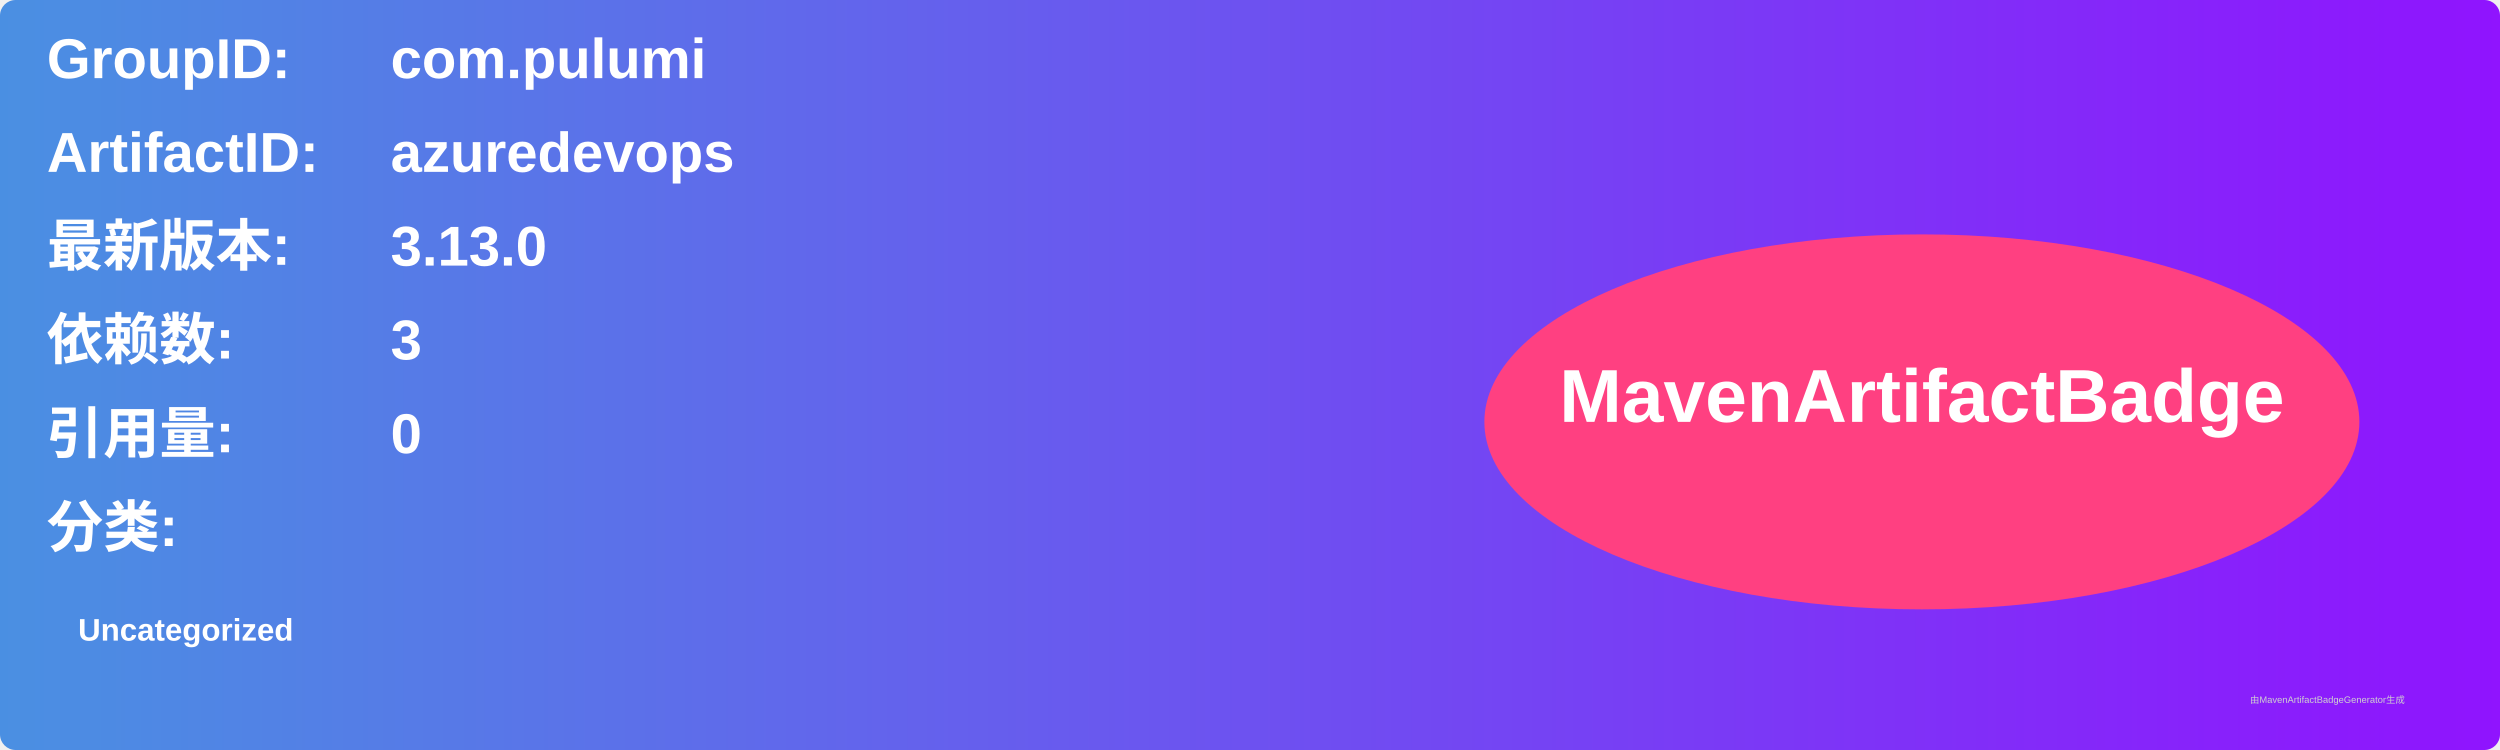
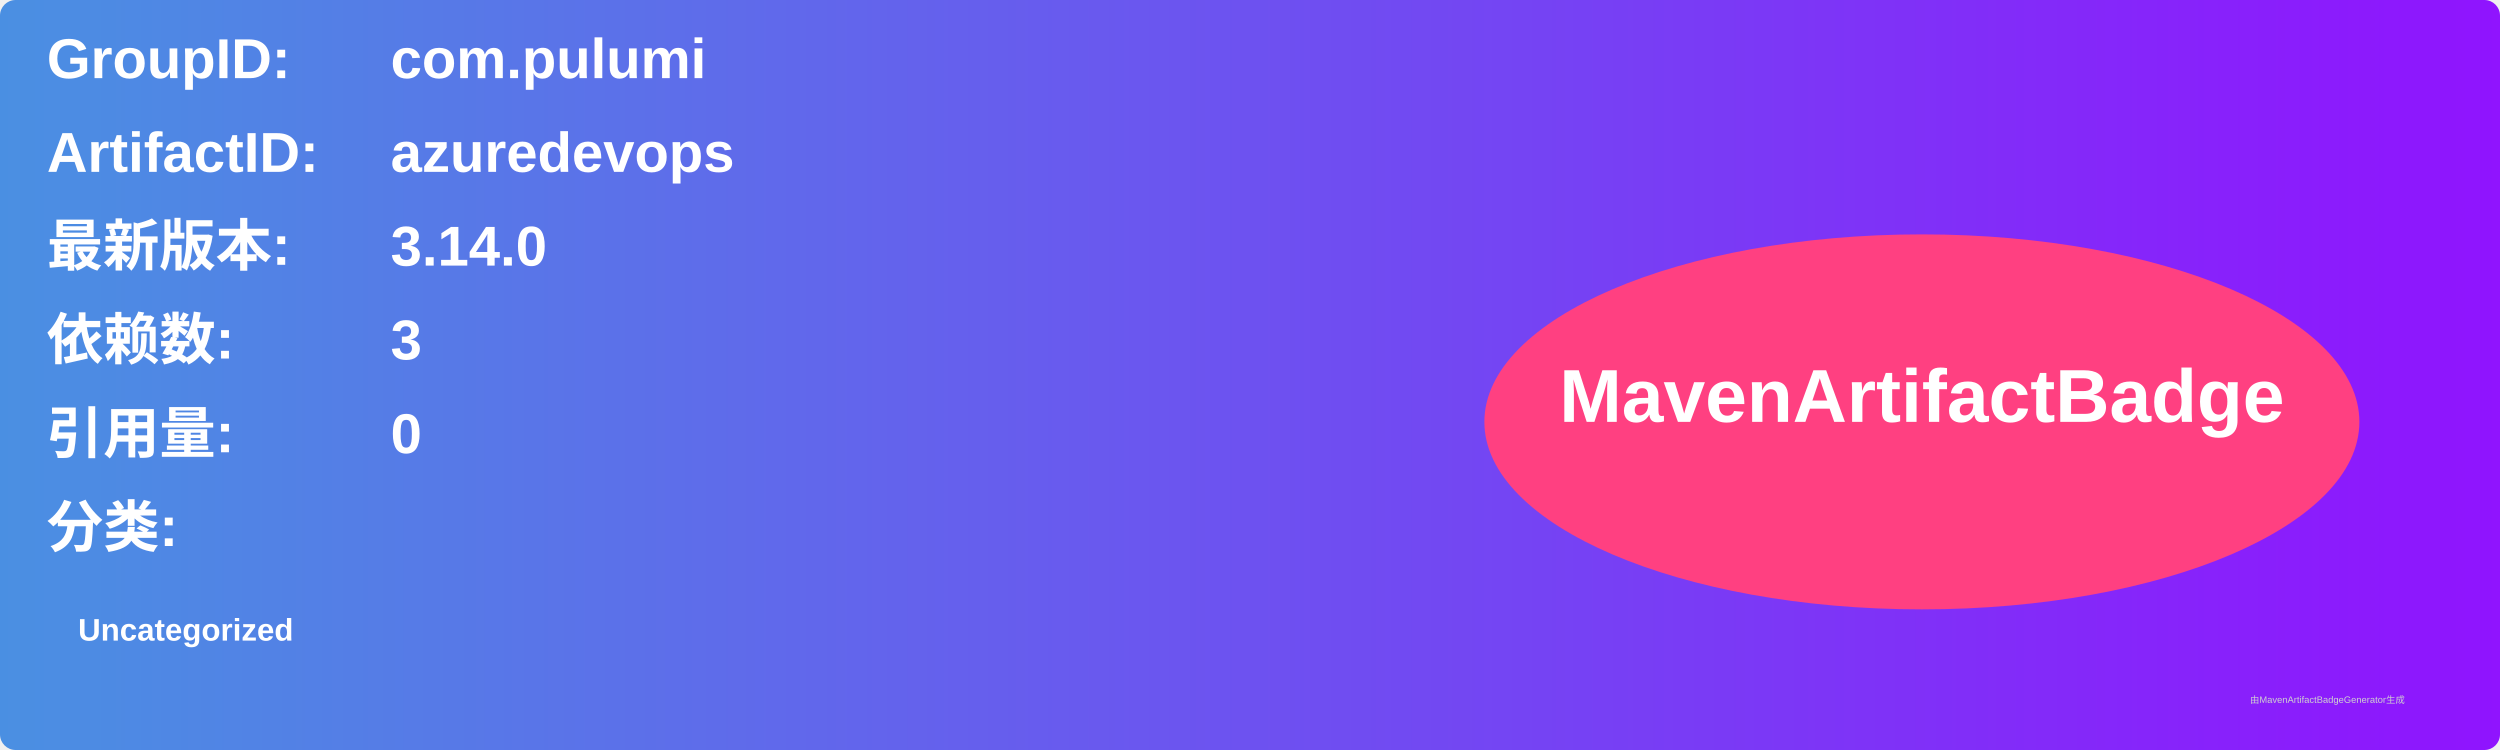
<svg xmlns="http://www.w3.org/2000/svg" width="800" height="240" viewBox="0 0 800 240">
  <linearGradient id="grad" x1="0%" y1="0%" x2="100%" y2="0%">
    <stop offset="0%" stop-color="#4a90e2" />
    <stop offset="100%" stop-color="#9013fe" />
  </linearGradient>
  <rect width="100%" height="100%" rx="5" ry="5" fill="url(#grad)" />
  <g transform="translate(15, 15)">
    <text x="0" y="10" font-family="Arial" font-size="18" fill="white" font-weight="bold" width="260">GroupID:</text>
    <text x="110" y="10" font-family="Arial" font-size="18" fill="white" font-weight="bold" width="460">com.pulumi</text>
    <text x="0" y="40" font-family="Arial" font-size="18" fill="white" font-weight="bold" width="260">ArtifactID:</text>
    <text x="110" y="40" font-family="Arial" font-size="18" fill="white" font-weight="bold" width="460">azuredevops</text>
    <text x="0" y="70" font-family="Arial" font-size="18" fill="white" font-weight="bold">最新版本:</text>
    <text x="110" y="70" font-family="Arial" font-size="18" fill="white" font-weight="bold">
-       <tspan font-weight="bold">3.13.0</tspan>
+       <tspan font-weight="bold">3.14.0</tspan>
    </text>
    <text x="0" y="100" font-family="Arial" font-size="18" fill="white" font-weight="bold">依赖数: </text>
    <text x="110" y="100" font-family="Arial" font-size="18" fill="white">
      <tspan font-weight="bold">3</tspan>
    </text>
    <text x="0" y="130" font-family="Arial" font-size="18" fill="white" font-weight="bold">引用量: </text>
    <text x="110" y="130" font-family="Arial" font-size="18" fill="white">
      <tspan font-weight="bold">0</tspan>
    </text>
    <text x="0" y="160" font-family="Arial" font-size="18" fill="white" font-weight="bold">分类:</text>
    <text x="10" y="190" font-family="Arial" font-size="10" fill="white">
      <tspan font-weight="bold">Uncategorized</tspan>
    </text>
    <ellipse cx="600" cy="120" rx="140" ry="60" fill="#ff4081" />
    <text x="600" y="120" text-anchor="middle" font-family="Arial" font-size="24" fill="white" font-weight="bold">MavenArtifactBadge</text>
  </g>
  <text x="720" y="225" font-family="Arial" font-size="3" fill="#d0d0d0">由MavenArtifactBadgeGenerator生成</text>
</svg>
